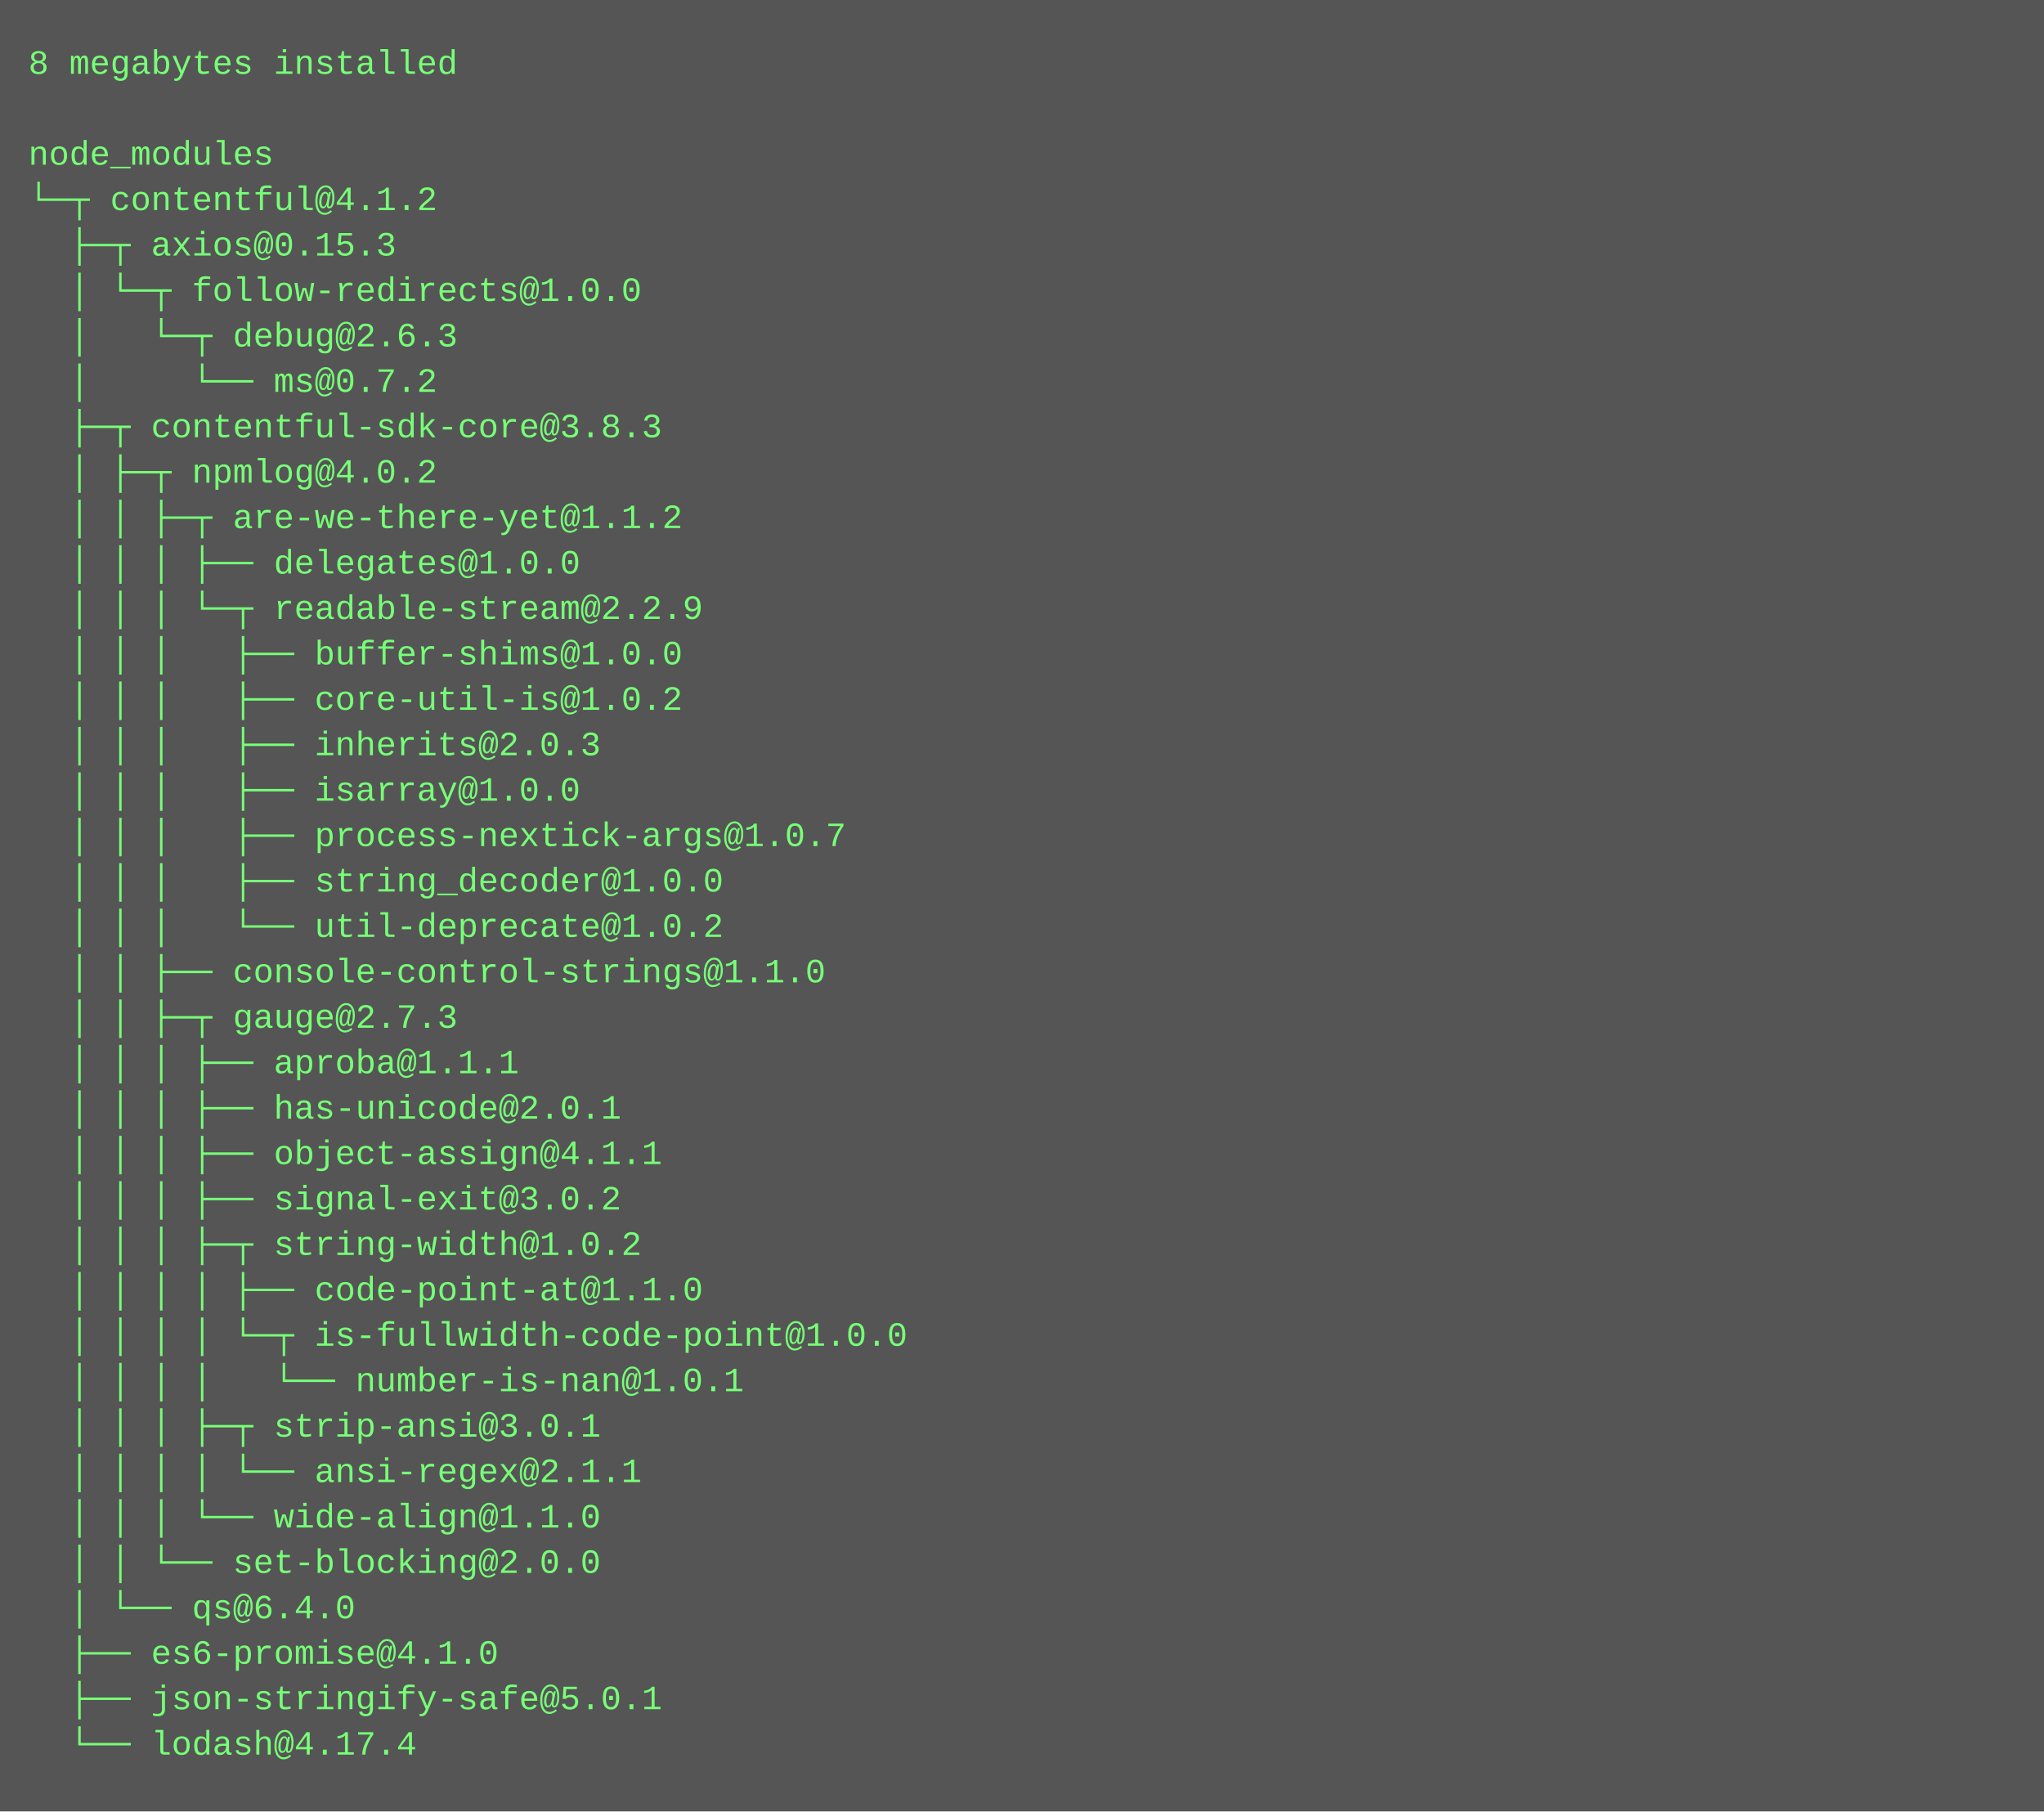
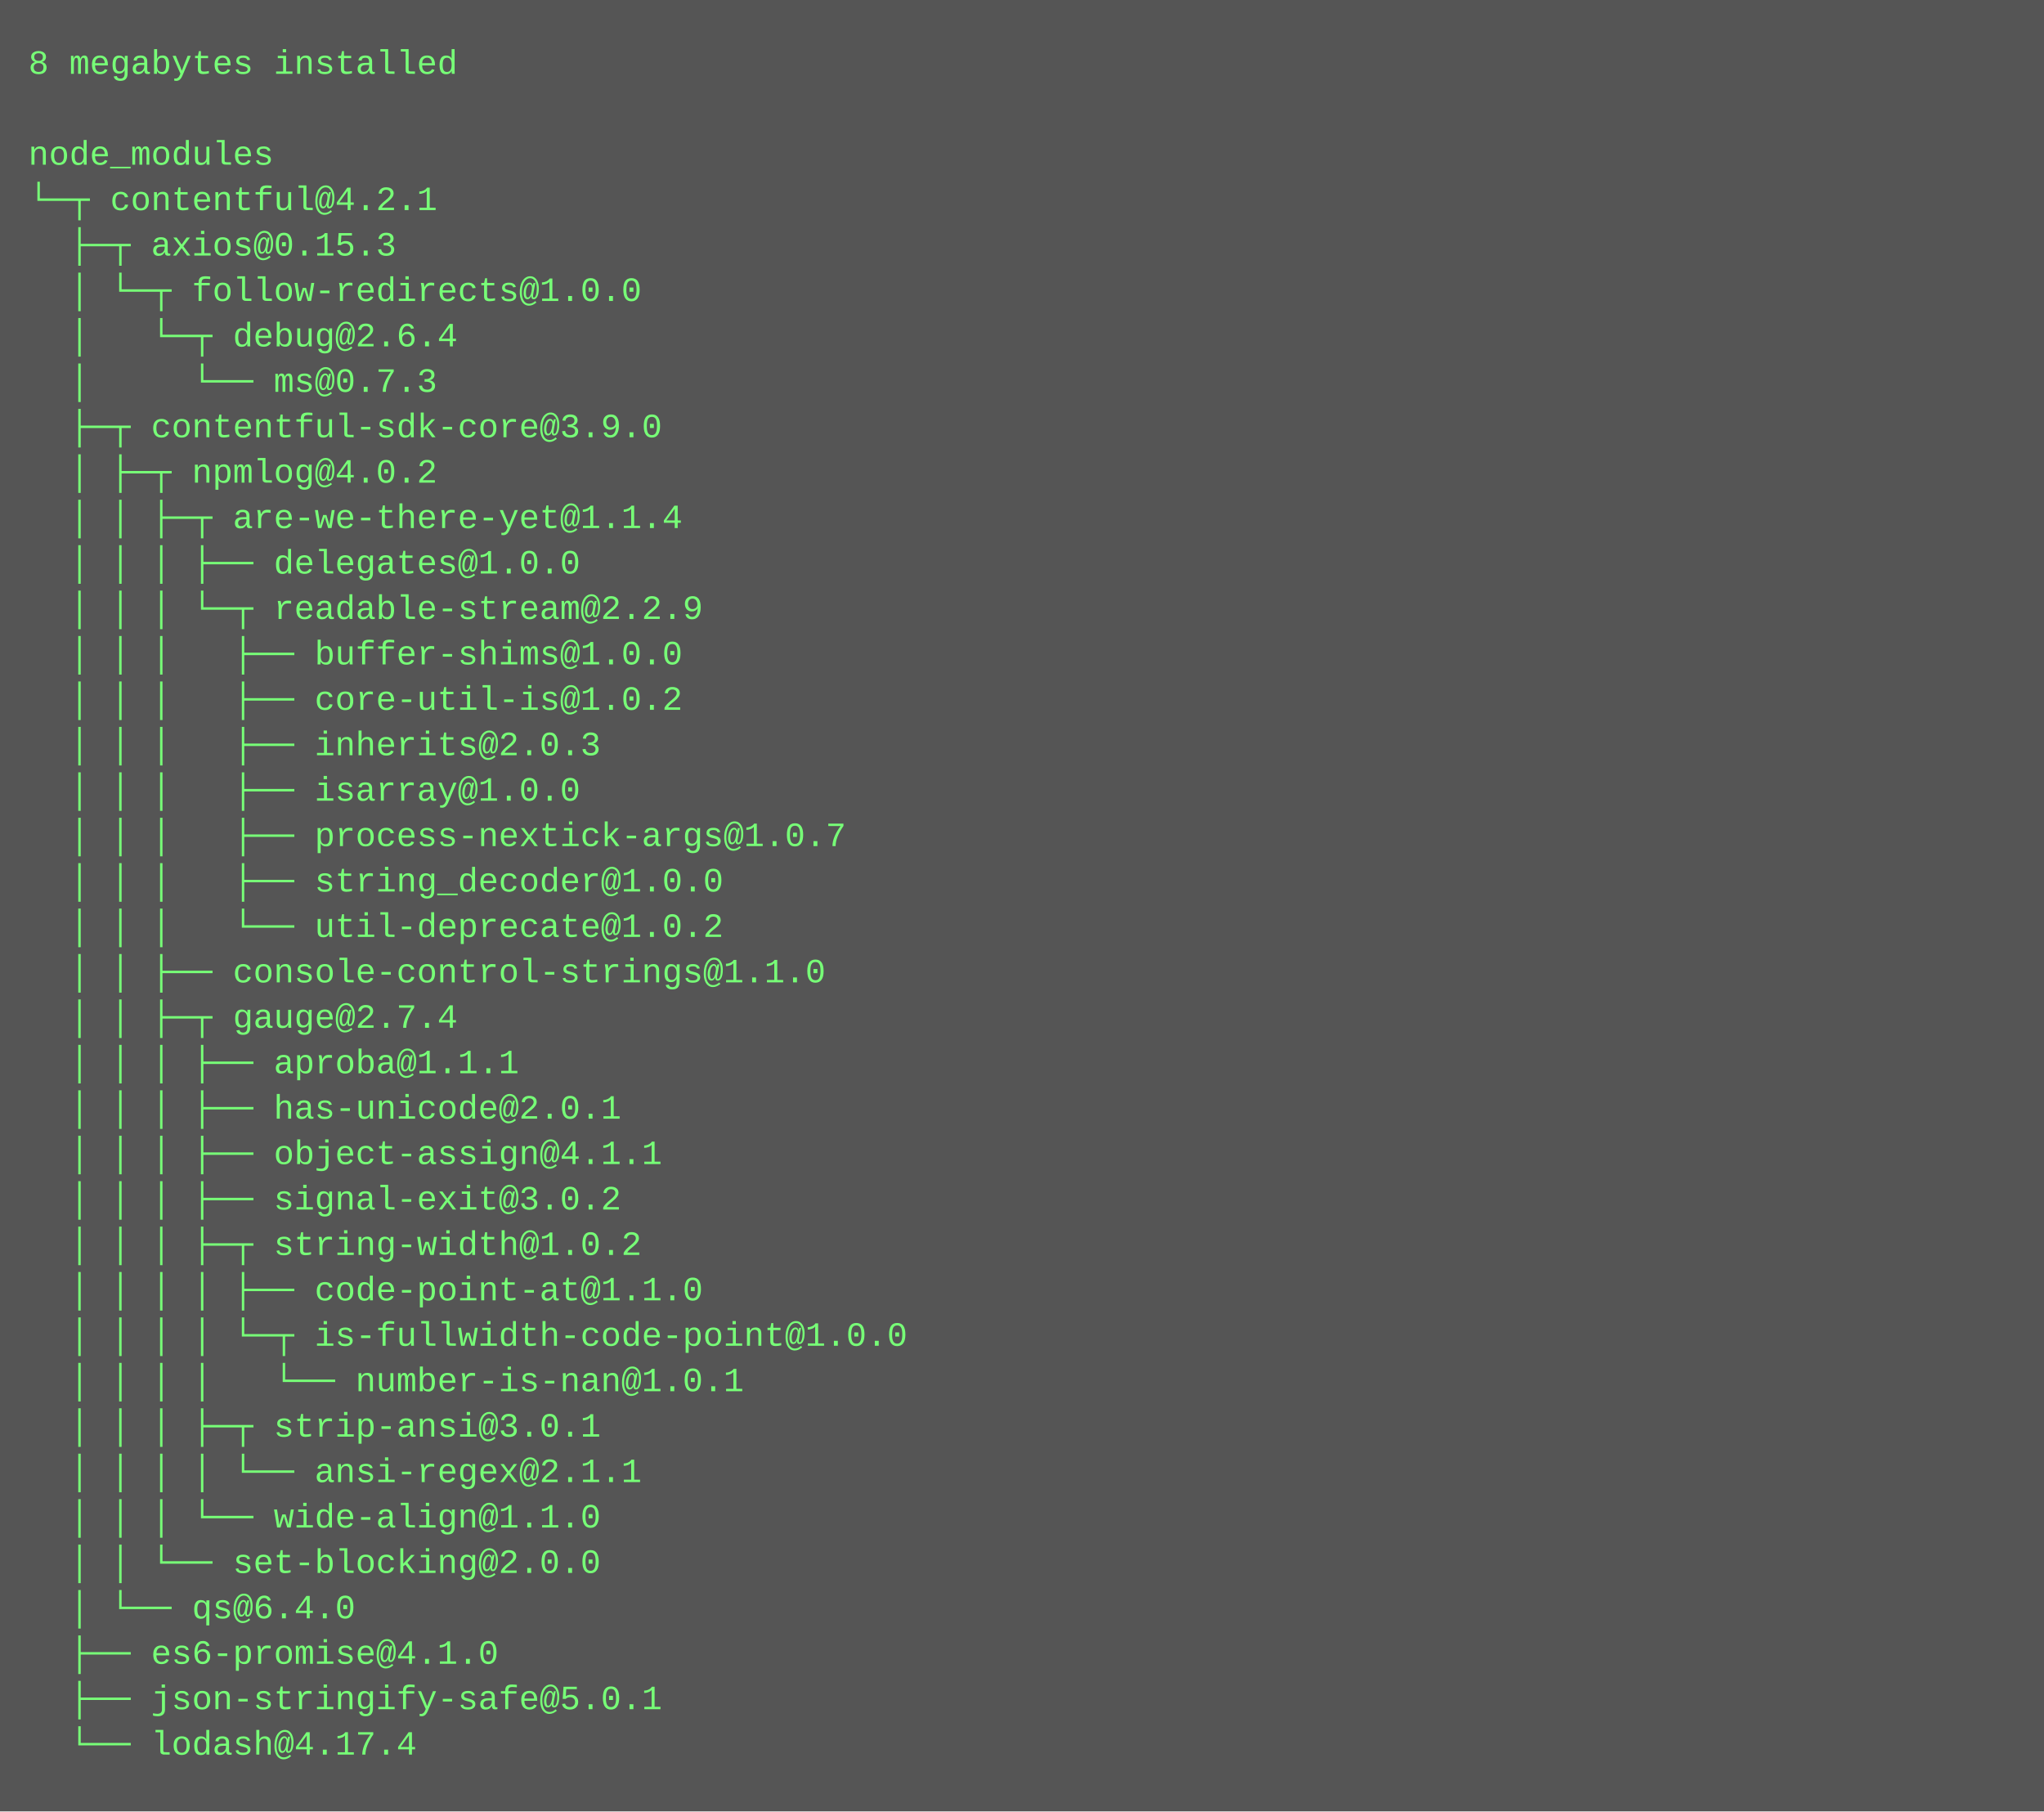
<svg xmlns="http://www.w3.org/2000/svg" height="638" width="720">
  <rect height="638" fill="#555" width="720" />
  <text fill="#7f7" font-family="Courier New" font-size="12" xml:space="preserve">
    <tspan x="10" y="26">8 megabytes installed</tspan>
    <tspan x="10" y="42" />
    <tspan x="10" y="58">node_modules</tspan>
-     <tspan x="10" y="74">└─┬ contentful@4.1.2 </tspan>
+     <tspan x="10" y="74">└─┬ contentful@4.2.1 </tspan>
    <tspan x="10" y="90">  ├─┬ axios@0.15.3 </tspan>
    <tspan x="10" y="106">  │ └─┬ follow-redirects@1.0.0 </tspan>
-     <tspan x="10" y="122">  │   └─┬ debug@2.6.3 </tspan>
-     <tspan x="10" y="138">  │     └── ms@0.7.2 </tspan>
-     <tspan x="10" y="154">  ├─┬ contentful-sdk-core@3.8.3 </tspan>
+     <tspan x="10" y="122">  │   └─┬ debug@2.6.4 </tspan>
+     <tspan x="10" y="138">  │     └── ms@0.7.3 </tspan>
+     <tspan x="10" y="154">  ├─┬ contentful-sdk-core@3.9.0 </tspan>
    <tspan x="10" y="170">  │ ├─┬ npmlog@4.0.2 </tspan>
-     <tspan x="10" y="186">  │ │ ├─┬ are-we-there-yet@1.1.2 </tspan>
+     <tspan x="10" y="186">  │ │ ├─┬ are-we-there-yet@1.1.4 </tspan>
    <tspan x="10" y="202">  │ │ │ ├── delegates@1.0.0 </tspan>
    <tspan x="10" y="218">  │ │ │ └─┬ readable-stream@2.2.9 </tspan>
    <tspan x="10" y="234">  │ │ │   ├── buffer-shims@1.0.0 </tspan>
    <tspan x="10" y="250">  │ │ │   ├── core-util-is@1.0.2 </tspan>
    <tspan x="10" y="266">  │ │ │   ├── inherits@2.0.3 </tspan>
    <tspan x="10" y="282">  │ │ │   ├── isarray@1.0.0 </tspan>
    <tspan x="10" y="298">  │ │ │   ├── process-nextick-args@1.0.7 </tspan>
    <tspan x="10" y="314">  │ │ │   ├── string_decoder@1.0.0 </tspan>
    <tspan x="10" y="330">  │ │ │   └── util-deprecate@1.0.2 </tspan>
    <tspan x="10" y="346">  │ │ ├── console-control-strings@1.1.0 </tspan>
-     <tspan x="10" y="362">  │ │ ├─┬ gauge@2.7.3 </tspan>
+     <tspan x="10" y="362">  │ │ ├─┬ gauge@2.7.4 </tspan>
    <tspan x="10" y="378">  │ │ │ ├── aproba@1.1.1 </tspan>
    <tspan x="10" y="394">  │ │ │ ├── has-unicode@2.0.1 </tspan>
    <tspan x="10" y="410">  │ │ │ ├── object-assign@4.1.1 </tspan>
    <tspan x="10" y="426">  │ │ │ ├── signal-exit@3.0.2 </tspan>
    <tspan x="10" y="442">  │ │ │ ├─┬ string-width@1.0.2 </tspan>
    <tspan x="10" y="458">  │ │ │ │ ├── code-point-at@1.1.0 </tspan>
    <tspan x="10" y="474">  │ │ │ │ └─┬ is-fullwidth-code-point@1.0.0 </tspan>
    <tspan x="10" y="490">  │ │ │ │   └── number-is-nan@1.0.1 </tspan>
    <tspan x="10" y="506">  │ │ │ ├─┬ strip-ansi@3.0.1 </tspan>
    <tspan x="10" y="522">  │ │ │ │ └── ansi-regex@2.1.1 </tspan>
    <tspan x="10" y="538">  │ │ │ └── wide-align@1.1.0 </tspan>
    <tspan x="10" y="554">  │ │ └── set-blocking@2.0.0 </tspan>
    <tspan x="10" y="570">  │ └── qs@6.4.0 </tspan>
    <tspan x="10" y="586">  ├── es6-promise@4.1.0 </tspan>
    <tspan x="10" y="602">  ├── json-stringify-safe@5.0.1 </tspan>
    <tspan x="10" y="618">  └── lodash@4.17.4</tspan>
  </text>
</svg>
